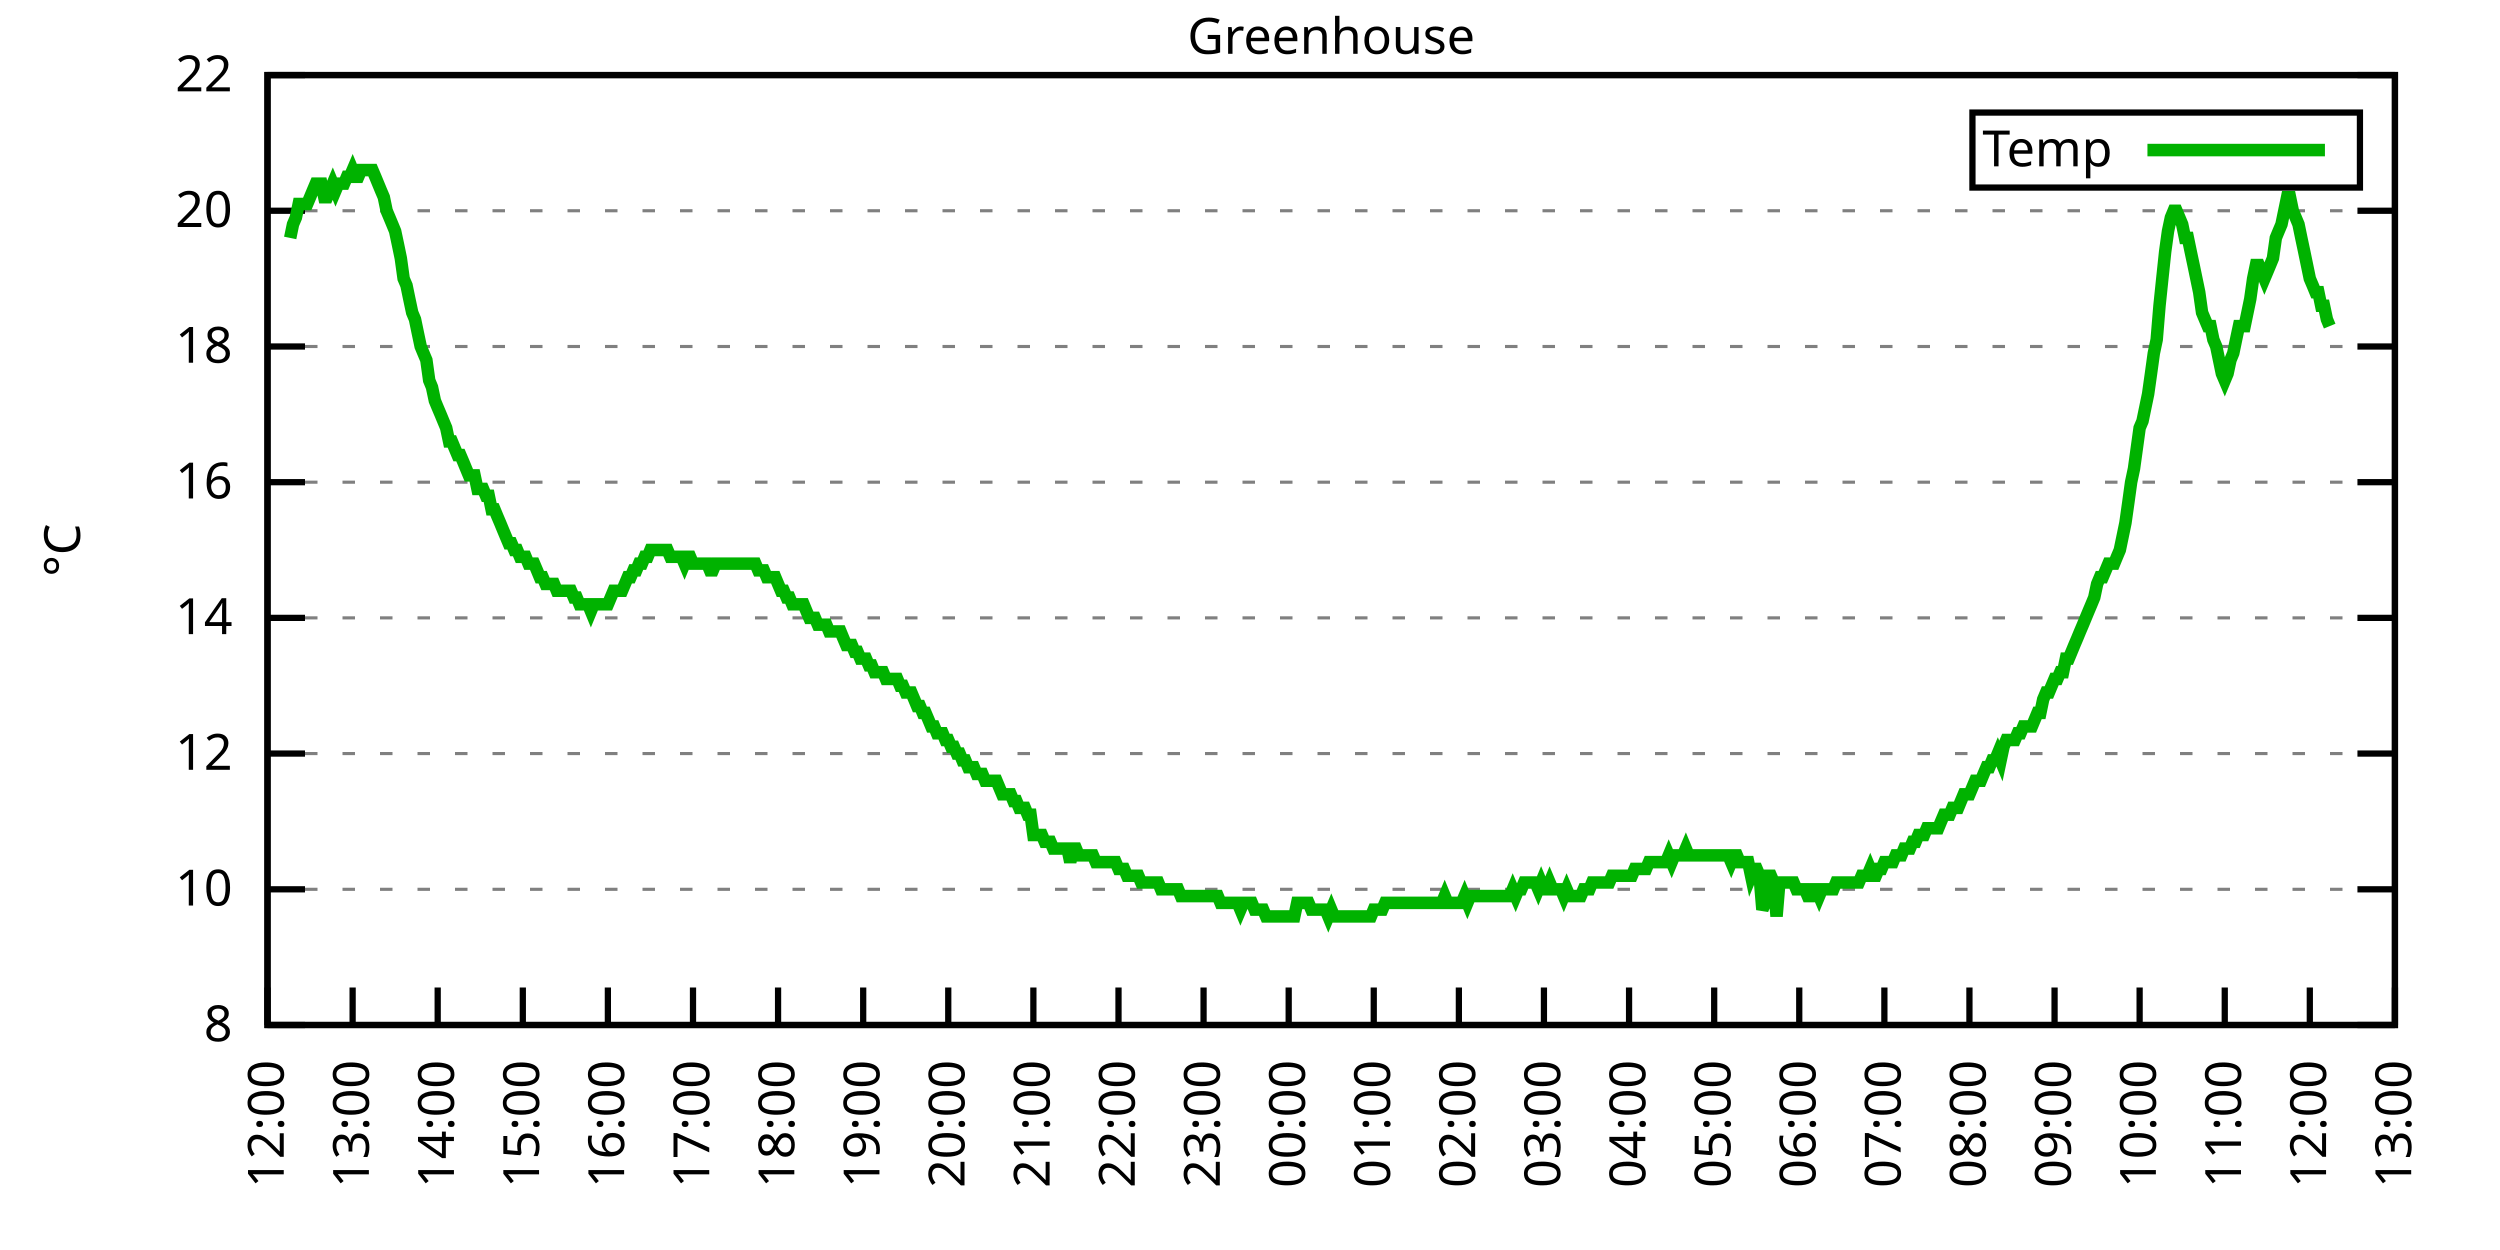
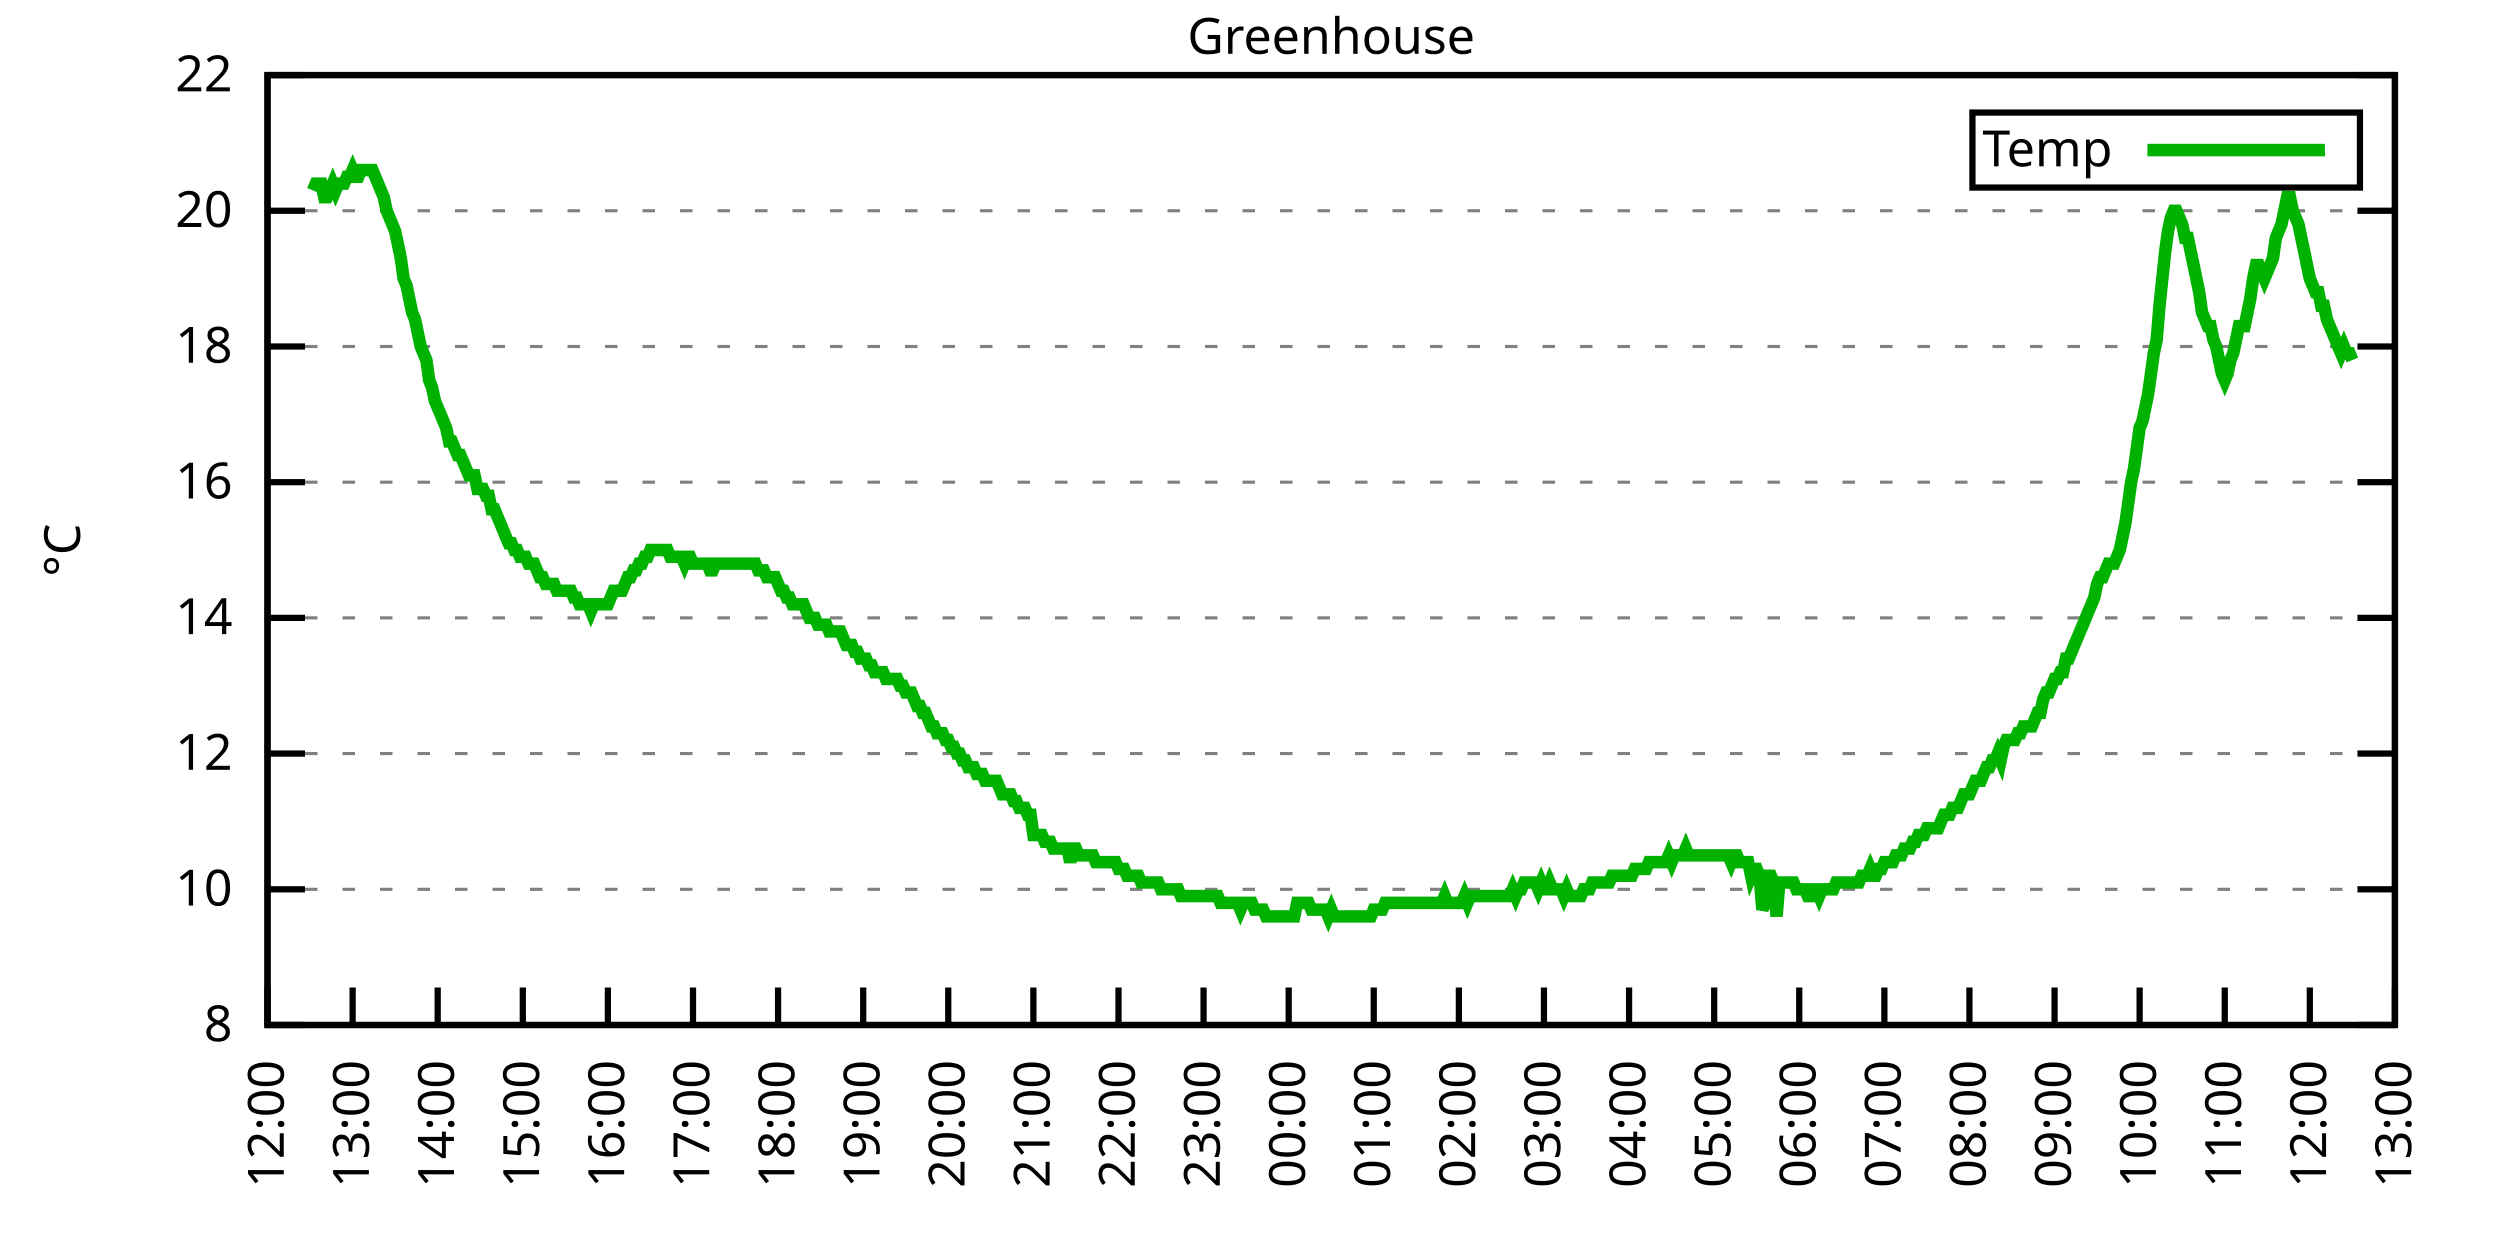
<svg xmlns="http://www.w3.org/2000/svg" xmlns:xlink="http://www.w3.org/1999/xlink" width="400" height="200" viewBox="0 0 400 200">
  <g id="gnuplot_canvas">
    <rect x="0" y="0" width="400" height="200" fill="none" />
    <defs>
      <circle id="gpDot" r="0.5" stroke-width="0.5" stroke="currentColor" />
      <path id="gpPt0" stroke-width="0.333" stroke="currentColor" d="M-1,0 h2 M0,-1 v2" />
      <path id="gpPt1" stroke-width="0.333" stroke="currentColor" d="M-1,-1 L1,1 M1,-1 L-1,1" />
      <path id="gpPt2" stroke-width="0.333" stroke="currentColor" d="M-1,0 L1,0 M0,-1 L0,1 M-1,-1 L1,1 M-1,1 L1,-1" />
      <rect id="gpPt3" stroke-width="0.333" stroke="currentColor" x="-1" y="-1" width="2" height="2" />
      <rect id="gpPt4" stroke-width="0.333" stroke="currentColor" fill="currentColor" x="-1" y="-1" width="2" height="2" />
      <circle id="gpPt5" stroke-width="0.333" stroke="currentColor" cx="0" cy="0" r="1" />
      <use xlink:href="#gpPt5" id="gpPt6" fill="currentColor" stroke="none" />
      <path id="gpPt7" stroke-width="0.333" stroke="currentColor" d="M0,-1.33 L-1.33,0.67 L1.33,0.67 z" />
      <use xlink:href="#gpPt7" id="gpPt8" fill="currentColor" stroke="none" />
      <use xlink:href="#gpPt7" id="gpPt9" stroke="currentColor" transform="rotate(180)" />
      <use xlink:href="#gpPt9" id="gpPt10" fill="currentColor" stroke="none" />
      <use xlink:href="#gpPt3" id="gpPt11" stroke="currentColor" transform="rotate(45)" />
      <use xlink:href="#gpPt11" id="gpPt12" fill="currentColor" stroke="none" />
      <path id="gpPt13" stroke-width="0.333" stroke="currentColor" d="M0,1.330 L1.265,0.411 L0.782,-1.067 L-0.782,-1.076 L-1.265,0.411 z" />
      <use xlink:href="#gpPt13" id="gpPt14" fill="currentColor" stroke="none" />
      <filter id="textbox" filterUnits="objectBoundingBox" x="0" y="0" height="1" width="1">
        <feFlood flood-color="white" flood-opacity="1" result="bgnd" />
        <feComposite in="SourceGraphic" in2="bgnd" operator="atop" />
      </filter>
      <filter id="greybox" filterUnits="objectBoundingBox" x="0" y="0" height="1" width="1">
        <feFlood flood-color="lightgrey" flood-opacity="1" result="grey" />
        <feComposite in="SourceGraphic" in2="grey" operator="atop" />
      </filter>
    </defs>
    <g fill="none" color="white" stroke="currentColor" stroke-width="1.00" stroke-linecap="butt" stroke-linejoin="miter">
</g>
    <g fill="none" color="black" stroke="currentColor" stroke-width="1.00" stroke-linecap="butt" stroke-linejoin="miter">
      <g stroke="none" shape-rendering="crispEdges">
        <polygon fill="rgb(255, 255, 255)" points="42.80,164.00 383.18,164.00 383.18,12.02 42.80,12.02 " />
      </g>
    </g>
    <g fill="none" color="black" stroke="currentColor" stroke-width="1.00" stroke-linecap="butt" stroke-linejoin="miter">
</g>
    <g fill="none" color="black" stroke="black" stroke-width="0.50" stroke-linecap="butt" stroke-linejoin="miter">
</g>
    <g fill="none" color="gray" stroke="currentColor" stroke-width="0.50" stroke-linecap="butt" stroke-linejoin="miter">
      <path stroke="gray" stroke-dasharray="2,4" class="gridline" d="M42.80,164.00 L383.19,164.00  " />
    </g>
    <g fill="none" color="gray" stroke="gray" stroke-width="1.00" stroke-linecap="butt" stroke-linejoin="miter">
</g>
    <g fill="none" color="black" stroke="currentColor" stroke-width="1.00" stroke-linecap="butt" stroke-linejoin="miter">
      <path stroke="black" d="M42.80,164.00 L48.80,164.00 M383.19,164.00 L377.19,164.00  " />
      <g transform="translate(37.20,166.60)" stroke="none" fill="black" font-family="Sans" font-size="8.00" text-anchor="end">
        <text>
          <tspan font-family="Sans"> 8</tspan>
        </text>
      </g>
    </g>
    <g fill="none" color="black" stroke="currentColor" stroke-width="1.00" stroke-linecap="butt" stroke-linejoin="miter">
</g>
    <g fill="none" color="black" stroke="black" stroke-width="0.50" stroke-linecap="butt" stroke-linejoin="miter">
</g>
    <g fill="none" color="gray" stroke="currentColor" stroke-width="0.50" stroke-linecap="butt" stroke-linejoin="miter">
      <path stroke="gray" stroke-dasharray="2,4" class="gridline" d="M42.80,142.29 L383.19,142.29  " />
    </g>
    <g fill="none" color="gray" stroke="gray" stroke-width="1.00" stroke-linecap="butt" stroke-linejoin="miter">
</g>
    <g fill="none" color="black" stroke="currentColor" stroke-width="1.00" stroke-linecap="butt" stroke-linejoin="miter">
      <path stroke="black" d="M42.80,142.29 L48.80,142.29 M383.19,142.29 L377.19,142.29  " />
      <g transform="translate(37.20,144.89)" stroke="none" fill="black" font-family="Sans" font-size="8.00" text-anchor="end">
        <text>
          <tspan font-family="Sans"> 10</tspan>
        </text>
      </g>
    </g>
    <g fill="none" color="black" stroke="currentColor" stroke-width="1.00" stroke-linecap="butt" stroke-linejoin="miter">
</g>
    <g fill="none" color="black" stroke="black" stroke-width="0.50" stroke-linecap="butt" stroke-linejoin="miter">
</g>
    <g fill="none" color="gray" stroke="currentColor" stroke-width="0.50" stroke-linecap="butt" stroke-linejoin="miter">
      <path stroke="gray" stroke-dasharray="2,4" class="gridline" d="M42.80,120.57 L383.19,120.57  " />
    </g>
    <g fill="none" color="gray" stroke="gray" stroke-width="1.00" stroke-linecap="butt" stroke-linejoin="miter">
</g>
    <g fill="none" color="black" stroke="currentColor" stroke-width="1.00" stroke-linecap="butt" stroke-linejoin="miter">
      <path stroke="black" d="M42.80,120.57 L48.80,120.57 M383.19,120.57 L377.19,120.57  " />
      <g transform="translate(37.20,123.17)" stroke="none" fill="black" font-family="Sans" font-size="8.00" text-anchor="end">
        <text>
          <tspan font-family="Sans"> 12</tspan>
        </text>
      </g>
    </g>
    <g fill="none" color="black" stroke="currentColor" stroke-width="1.00" stroke-linecap="butt" stroke-linejoin="miter">
</g>
    <g fill="none" color="black" stroke="black" stroke-width="0.50" stroke-linecap="butt" stroke-linejoin="miter">
</g>
    <g fill="none" color="gray" stroke="currentColor" stroke-width="0.50" stroke-linecap="butt" stroke-linejoin="miter">
      <path stroke="gray" stroke-dasharray="2,4" class="gridline" d="M42.80,98.86 L383.19,98.86  " />
    </g>
    <g fill="none" color="gray" stroke="gray" stroke-width="1.00" stroke-linecap="butt" stroke-linejoin="miter">
</g>
    <g fill="none" color="black" stroke="currentColor" stroke-width="1.00" stroke-linecap="butt" stroke-linejoin="miter">
      <path stroke="black" d="M42.80,98.86 L48.80,98.86 M383.19,98.86 L377.19,98.86  " />
      <g transform="translate(37.20,101.46)" stroke="none" fill="black" font-family="Sans" font-size="8.00" text-anchor="end">
        <text>
          <tspan font-family="Sans"> 14</tspan>
        </text>
      </g>
    </g>
    <g fill="none" color="black" stroke="currentColor" stroke-width="1.00" stroke-linecap="butt" stroke-linejoin="miter">
</g>
    <g fill="none" color="black" stroke="black" stroke-width="0.50" stroke-linecap="butt" stroke-linejoin="miter">
</g>
    <g fill="none" color="gray" stroke="currentColor" stroke-width="0.50" stroke-linecap="butt" stroke-linejoin="miter">
      <path stroke="gray" stroke-dasharray="2,4" class="gridline" d="M42.80,77.15 L383.19,77.15  " />
    </g>
    <g fill="none" color="gray" stroke="gray" stroke-width="1.00" stroke-linecap="butt" stroke-linejoin="miter">
</g>
    <g fill="none" color="black" stroke="currentColor" stroke-width="1.00" stroke-linecap="butt" stroke-linejoin="miter">
      <path stroke="black" d="M42.80,77.15 L48.80,77.15 M383.19,77.15 L377.19,77.15  " />
      <g transform="translate(37.20,79.75)" stroke="none" fill="black" font-family="Sans" font-size="8.00" text-anchor="end">
        <text>
          <tspan font-family="Sans"> 16</tspan>
        </text>
      </g>
    </g>
    <g fill="none" color="black" stroke="currentColor" stroke-width="1.00" stroke-linecap="butt" stroke-linejoin="miter">
</g>
    <g fill="none" color="black" stroke="black" stroke-width="0.50" stroke-linecap="butt" stroke-linejoin="miter">
</g>
    <g fill="none" color="gray" stroke="currentColor" stroke-width="0.50" stroke-linecap="butt" stroke-linejoin="miter">
      <path stroke="gray" stroke-dasharray="2,4" class="gridline" d="M42.80,55.44 L383.19,55.44  " />
    </g>
    <g fill="none" color="gray" stroke="gray" stroke-width="1.00" stroke-linecap="butt" stroke-linejoin="miter">
</g>
    <g fill="none" color="black" stroke="currentColor" stroke-width="1.00" stroke-linecap="butt" stroke-linejoin="miter">
      <path stroke="black" d="M42.80,55.44 L48.80,55.44 M383.19,55.44 L377.19,55.44  " />
      <g transform="translate(37.20,58.04)" stroke="none" fill="black" font-family="Sans" font-size="8.00" text-anchor="end">
        <text>
          <tspan font-family="Sans"> 18</tspan>
        </text>
      </g>
    </g>
    <g fill="none" color="black" stroke="currentColor" stroke-width="1.00" stroke-linecap="butt" stroke-linejoin="miter">
</g>
    <g fill="none" color="black" stroke="black" stroke-width="0.50" stroke-linecap="butt" stroke-linejoin="miter">
</g>
    <g fill="none" color="gray" stroke="currentColor" stroke-width="0.50" stroke-linecap="butt" stroke-linejoin="miter">
      <path stroke="gray" stroke-dasharray="2,4" class="gridline" d="M42.80,33.72 L383.19,33.72  " />
    </g>
    <g fill="none" color="gray" stroke="gray" stroke-width="1.00" stroke-linecap="butt" stroke-linejoin="miter">
</g>
    <g fill="none" color="black" stroke="currentColor" stroke-width="1.00" stroke-linecap="butt" stroke-linejoin="miter">
      <path stroke="black" d="M42.80,33.72 L48.80,33.72 M383.19,33.72 L377.19,33.72  " />
      <g transform="translate(37.20,36.32)" stroke="none" fill="black" font-family="Sans" font-size="8.00" text-anchor="end">
        <text>
          <tspan font-family="Sans"> 20</tspan>
        </text>
      </g>
    </g>
    <g fill="none" color="black" stroke="currentColor" stroke-width="1.00" stroke-linecap="butt" stroke-linejoin="miter">
</g>
    <g fill="none" color="black" stroke="black" stroke-width="0.50" stroke-linecap="butt" stroke-linejoin="miter">
</g>
    <g fill="none" color="gray" stroke="currentColor" stroke-width="0.50" stroke-linecap="butt" stroke-linejoin="miter">
      <path stroke="gray" stroke-dasharray="2,4" class="gridline" d="M42.80,12.01 L383.19,12.01  " />
    </g>
    <g fill="none" color="gray" stroke="gray" stroke-width="1.00" stroke-linecap="butt" stroke-linejoin="miter">
</g>
    <g fill="none" color="black" stroke="currentColor" stroke-width="1.00" stroke-linecap="butt" stroke-linejoin="miter">
      <path stroke="black" d="M42.80,12.01 L48.80,12.01 M383.19,12.01 L377.19,12.01  " />
      <g transform="translate(37.20,14.61)" stroke="none" fill="black" font-family="Sans" font-size="8.00" text-anchor="end">
        <text>
          <tspan font-family="Sans"> 22</tspan>
        </text>
      </g>
    </g>
    <g fill="none" color="black" stroke="currentColor" stroke-width="1.00" stroke-linecap="butt" stroke-linejoin="miter">
      <path stroke="black" d="M42.80,164.00 L42.80,158.00  " />
      <g transform="translate(45.40,169.60) rotate(270.00)" stroke="none" fill="black" font-family="Sans" font-size="8.00" text-anchor="end">
        <text>
          <tspan font-family="Sans">12:00</tspan>
        </text>
      </g>
    </g>
    <g fill="none" color="black" stroke="currentColor" stroke-width="1.00" stroke-linecap="butt" stroke-linejoin="miter">
      <path stroke="black" d="M56.42,164.00 L56.42,158.00  " />
      <g transform="translate(59.02,169.60) rotate(270.00)" stroke="none" fill="black" font-family="Sans" font-size="8.00" text-anchor="end">
        <text>
          <tspan font-family="Sans">13:00</tspan>
        </text>
      </g>
    </g>
    <g fill="none" color="black" stroke="currentColor" stroke-width="1.00" stroke-linecap="butt" stroke-linejoin="miter">
      <path stroke="black" d="M70.03,164.00 L70.03,158.00  " />
      <g transform="translate(72.63,169.60) rotate(270.00)" stroke="none" fill="black" font-family="Sans" font-size="8.00" text-anchor="end">
        <text>
          <tspan font-family="Sans">14:00</tspan>
        </text>
      </g>
    </g>
    <g fill="none" color="black" stroke="currentColor" stroke-width="1.00" stroke-linecap="butt" stroke-linejoin="miter">
      <path stroke="black" d="M83.65,164.00 L83.65,158.00  " />
      <g transform="translate(86.25,169.60) rotate(270.00)" stroke="none" fill="black" font-family="Sans" font-size="8.00" text-anchor="end">
        <text>
          <tspan font-family="Sans">15:00</tspan>
        </text>
      </g>
    </g>
    <g fill="none" color="black" stroke="currentColor" stroke-width="1.00" stroke-linecap="butt" stroke-linejoin="miter">
      <path stroke="black" d="M97.26,164.00 L97.26,158.00  " />
      <g transform="translate(99.86,169.60) rotate(270.00)" stroke="none" fill="black" font-family="Sans" font-size="8.00" text-anchor="end">
        <text>
          <tspan font-family="Sans">16:00</tspan>
        </text>
      </g>
    </g>
    <g fill="none" color="black" stroke="currentColor" stroke-width="1.00" stroke-linecap="butt" stroke-linejoin="miter">
      <path stroke="black" d="M110.88,164.00 L110.88,158.00  " />
      <g transform="translate(113.48,169.60) rotate(270.00)" stroke="none" fill="black" font-family="Sans" font-size="8.00" text-anchor="end">
        <text>
          <tspan font-family="Sans">17:00</tspan>
        </text>
      </g>
    </g>
    <g fill="none" color="black" stroke="currentColor" stroke-width="1.00" stroke-linecap="butt" stroke-linejoin="miter">
      <path stroke="black" d="M124.49,164.00 L124.49,158.00  " />
      <g transform="translate(127.09,169.60) rotate(270.00)" stroke="none" fill="black" font-family="Sans" font-size="8.00" text-anchor="end">
        <text>
          <tspan font-family="Sans">18:00</tspan>
        </text>
      </g>
    </g>
    <g fill="none" color="black" stroke="currentColor" stroke-width="1.00" stroke-linecap="butt" stroke-linejoin="miter">
      <path stroke="black" d="M138.11,164.00 L138.11,158.00  " />
      <g transform="translate(140.71,169.60) rotate(270.00)" stroke="none" fill="black" font-family="Sans" font-size="8.00" text-anchor="end">
        <text>
          <tspan font-family="Sans">19:00</tspan>
        </text>
      </g>
    </g>
    <g fill="none" color="black" stroke="currentColor" stroke-width="1.00" stroke-linecap="butt" stroke-linejoin="miter">
      <path stroke="black" d="M151.72,164.00 L151.72,158.00  " />
      <g transform="translate(154.32,169.60) rotate(270.00)" stroke="none" fill="black" font-family="Sans" font-size="8.00" text-anchor="end">
        <text>
          <tspan font-family="Sans">20:00</tspan>
        </text>
      </g>
    </g>
    <g fill="none" color="black" stroke="currentColor" stroke-width="1.00" stroke-linecap="butt" stroke-linejoin="miter">
      <path stroke="black" d="M165.34,164.00 L165.34,158.00  " />
      <g transform="translate(167.94,169.60) rotate(270.00)" stroke="none" fill="black" font-family="Sans" font-size="8.00" text-anchor="end">
        <text>
          <tspan font-family="Sans">21:00</tspan>
        </text>
      </g>
    </g>
    <g fill="none" color="black" stroke="currentColor" stroke-width="1.00" stroke-linecap="butt" stroke-linejoin="miter">
      <path stroke="black" d="M178.96,164.00 L178.96,158.00  " />
      <g transform="translate(181.56,169.60) rotate(270.00)" stroke="none" fill="black" font-family="Sans" font-size="8.00" text-anchor="end">
        <text>
          <tspan font-family="Sans">22:00</tspan>
        </text>
      </g>
    </g>
    <g fill="none" color="black" stroke="currentColor" stroke-width="1.00" stroke-linecap="butt" stroke-linejoin="miter">
      <path stroke="black" d="M192.57,164.00 L192.57,158.00  " />
      <g transform="translate(195.17,169.60) rotate(270.00)" stroke="none" fill="black" font-family="Sans" font-size="8.00" text-anchor="end">
        <text>
          <tspan font-family="Sans">23:00</tspan>
        </text>
      </g>
    </g>
    <g fill="none" color="black" stroke="currentColor" stroke-width="1.00" stroke-linecap="butt" stroke-linejoin="miter">
      <path stroke="black" d="M206.19,164.00 L206.19,158.00  " />
      <g transform="translate(208.79,169.60) rotate(270.00)" stroke="none" fill="black" font-family="Sans" font-size="8.00" text-anchor="end">
        <text>
          <tspan font-family="Sans">00:00</tspan>
        </text>
      </g>
    </g>
    <g fill="none" color="black" stroke="currentColor" stroke-width="1.00" stroke-linecap="butt" stroke-linejoin="miter">
      <path stroke="black" d="M219.80,164.00 L219.80,158.00  " />
      <g transform="translate(222.40,169.60) rotate(270.00)" stroke="none" fill="black" font-family="Sans" font-size="8.00" text-anchor="end">
        <text>
          <tspan font-family="Sans">01:00</tspan>
        </text>
      </g>
    </g>
    <g fill="none" color="black" stroke="currentColor" stroke-width="1.00" stroke-linecap="butt" stroke-linejoin="miter">
      <path stroke="black" d="M233.42,164.00 L233.42,158.00  " />
      <g transform="translate(236.02,169.60) rotate(270.00)" stroke="none" fill="black" font-family="Sans" font-size="8.00" text-anchor="end">
        <text>
          <tspan font-family="Sans">02:00</tspan>
        </text>
      </g>
    </g>
    <g fill="none" color="black" stroke="currentColor" stroke-width="1.00" stroke-linecap="butt" stroke-linejoin="miter">
      <path stroke="black" d="M247.03,164.00 L247.03,158.00  " />
      <g transform="translate(249.63,169.60) rotate(270.00)" stroke="none" fill="black" font-family="Sans" font-size="8.00" text-anchor="end">
        <text>
          <tspan font-family="Sans">03:00</tspan>
        </text>
      </g>
    </g>
    <g fill="none" color="black" stroke="currentColor" stroke-width="1.00" stroke-linecap="butt" stroke-linejoin="miter">
      <path stroke="black" d="M260.65,164.00 L260.65,158.00  " />
      <g transform="translate(263.25,169.60) rotate(270.00)" stroke="none" fill="black" font-family="Sans" font-size="8.00" text-anchor="end">
        <text>
          <tspan font-family="Sans">04:00</tspan>
        </text>
      </g>
    </g>
    <g fill="none" color="black" stroke="currentColor" stroke-width="1.00" stroke-linecap="butt" stroke-linejoin="miter">
      <path stroke="black" d="M274.27,164.00 L274.27,158.00  " />
      <g transform="translate(276.87,169.60) rotate(270.00)" stroke="none" fill="black" font-family="Sans" font-size="8.00" text-anchor="end">
        <text>
          <tspan font-family="Sans">05:00</tspan>
        </text>
      </g>
    </g>
    <g fill="none" color="black" stroke="currentColor" stroke-width="1.00" stroke-linecap="butt" stroke-linejoin="miter">
      <path stroke="black" d="M287.88,164.00 L287.88,158.00  " />
      <g transform="translate(290.48,169.60) rotate(270.00)" stroke="none" fill="black" font-family="Sans" font-size="8.00" text-anchor="end">
        <text>
          <tspan font-family="Sans">06:00</tspan>
        </text>
      </g>
    </g>
    <g fill="none" color="black" stroke="currentColor" stroke-width="1.00" stroke-linecap="butt" stroke-linejoin="miter">
      <path stroke="black" d="M301.50,164.00 L301.50,158.00  " />
      <g transform="translate(304.10,169.60) rotate(270.00)" stroke="none" fill="black" font-family="Sans" font-size="8.00" text-anchor="end">
        <text>
          <tspan font-family="Sans">07:00</tspan>
        </text>
      </g>
    </g>
    <g fill="none" color="black" stroke="currentColor" stroke-width="1.00" stroke-linecap="butt" stroke-linejoin="miter">
      <path stroke="black" d="M315.11,164.00 L315.11,158.00  " />
      <g transform="translate(317.71,169.60) rotate(270.00)" stroke="none" fill="black" font-family="Sans" font-size="8.00" text-anchor="end">
        <text>
          <tspan font-family="Sans">08:00</tspan>
        </text>
      </g>
    </g>
    <g fill="none" color="black" stroke="currentColor" stroke-width="1.00" stroke-linecap="butt" stroke-linejoin="miter">
      <path stroke="black" d="M328.73,164.00 L328.73,158.00  " />
      <g transform="translate(331.33,169.60) rotate(270.00)" stroke="none" fill="black" font-family="Sans" font-size="8.00" text-anchor="end">
        <text>
          <tspan font-family="Sans">09:00</tspan>
        </text>
      </g>
    </g>
    <g fill="none" color="black" stroke="currentColor" stroke-width="1.00" stroke-linecap="butt" stroke-linejoin="miter">
      <path stroke="black" d="M342.34,164.00 L342.34,158.00  " />
      <g transform="translate(344.94,169.60) rotate(270.00)" stroke="none" fill="black" font-family="Sans" font-size="8.00" text-anchor="end">
        <text>
          <tspan font-family="Sans">10:00</tspan>
        </text>
      </g>
    </g>
    <g fill="none" color="black" stroke="currentColor" stroke-width="1.00" stroke-linecap="butt" stroke-linejoin="miter">
      <path stroke="black" d="M355.96,164.00 L355.96,158.00  " />
      <g transform="translate(358.56,169.60) rotate(270.00)" stroke="none" fill="black" font-family="Sans" font-size="8.00" text-anchor="end">
        <text>
          <tspan font-family="Sans">11:00</tspan>
        </text>
      </g>
    </g>
    <g fill="none" color="black" stroke="currentColor" stroke-width="1.00" stroke-linecap="butt" stroke-linejoin="miter">
      <path stroke="black" d="M369.57,164.00 L369.57,158.00  " />
      <g transform="translate(372.17,169.60) rotate(270.00)" stroke="none" fill="black" font-family="Sans" font-size="8.00" text-anchor="end">
        <text>
          <tspan font-family="Sans">12:00</tspan>
        </text>
      </g>
    </g>
    <g fill="none" color="black" stroke="currentColor" stroke-width="1.00" stroke-linecap="butt" stroke-linejoin="miter">
      <path stroke="black" d="M383.19,164.00 L383.19,158.00  " />
      <g transform="translate(385.79,169.60) rotate(270.00)" stroke="none" fill="black" font-family="Sans" font-size="8.00" text-anchor="end">
        <text>
          <tspan font-family="Sans">13:00</tspan>
        </text>
      </g>
    </g>
    <g fill="none" color="black" stroke="currentColor" stroke-width="1.00" stroke-linecap="butt" stroke-linejoin="miter">
</g>
    <g fill="none" color="black" stroke="currentColor" stroke-width="1.00" stroke-linecap="butt" stroke-linejoin="miter">
      <path stroke="black" d="M42.80,12.01 L42.80,164.00 L383.19,164.00 L383.19,12.01 L42.80,12.01 Z  " />
    </g>
    <g fill="none" color="black" stroke="currentColor" stroke-width="1.00" stroke-linecap="butt" stroke-linejoin="miter">
</g>
    <g fill="none" color="black" stroke="currentColor" stroke-width="1.00" stroke-linecap="butt" stroke-linejoin="miter">
      <path stroke="black" d="M315.59,30.01 L315.59,18.01 L377.59,18.01 L377.59,30.01 L315.59,30.01 Z  " />
    </g>
    <g id="Greenhouse_plot_1">
      <g fill="none" color="white" stroke="black" stroke-width="2.00" stroke-linecap="butt" stroke-linejoin="miter">
</g>
      <g fill="none" color="black" stroke="currentColor" stroke-width="2.00" stroke-linecap="butt" stroke-linejoin="miter">
        <g transform="translate(337.99,26.61)" stroke="none" fill="black" font-family="Sans" font-size="8.00" text-anchor="end">
          <text>
            <tspan font-family="Sans">Temp</tspan>
          </text>
        </g>
      </g>
      <g fill="none" color="black" stroke="currentColor" stroke-width="2.00" stroke-linecap="butt" stroke-linejoin="miter">
-         <path stroke="rgb(  0, 178,   0)" d="M343.59,24.01 L371.99,24.01 M46.43,38.07 L46.88,35.89 L47.34,34.81 L47.79,32.64 L48.25,32.64 L48.70,32.64   L49.15,32.64 L49.61,31.55 L50.06,30.47 L50.52,29.38 L50.97,29.38 L51.42,29.38 L51.88,31.55 L52.33,31.55   L52.78,30.47 L53.24,29.38 L53.69,30.47 L54.15,29.38 L54.60,29.38 L55.05,29.38 L55.51,28.29 L55.96,28.29   L56.42,27.21 L56.87,28.29 L57.32,28.29 L57.78,27.21 L58.23,27.21 L58.68,27.21 L59.14,27.21 L59.59,27.21   L60.05,28.29 L60.50,29.38 L60.95,30.47 L61.41,31.55 L61.86,33.72 L62.32,34.81 L62.77,35.89 L63.22,36.98   L63.68,39.15 L64.13,41.32 L64.58,44.58 L65.04,45.66 L65.49,47.84 L65.95,50.01 L66.40,51.09 L66.85,53.26   L67.31,55.44 L67.76,56.52 L68.22,57.61 L68.67,60.86 L69.12,61.95 L69.58,64.12 L70.03,65.21 L70.49,66.29   L70.94,67.38 L71.39,68.46 L71.85,70.63 L72.30,70.63 L72.75,71.72 L73.21,72.81 L73.66,72.81 L74.12,73.89   L74.57,74.98 L75.02,76.06 L75.48,76.06 L75.93,76.06 L76.39,78.23 L76.84,78.23 L77.29,78.23 L77.75,79.32   L78.20,79.32 L78.65,81.49 L79.11,81.49 L79.56,82.58 L80.02,83.66 L80.47,84.75 L80.92,85.83 L81.38,86.92   L81.83,86.92 L82.29,88.00 L82.74,88.00 L83.19,89.09 L83.65,89.09 L84.10,89.09 L84.55,90.18 L85.01,90.18   L85.46,90.18 L85.92,91.26 L86.37,92.35 L86.82,92.35 L87.28,93.43 L87.73,93.43 L88.19,93.43 L88.64,93.43   L89.09,94.52 L89.55,94.52 L90.00,94.52 L90.45,94.52 L90.91,94.52 L91.36,94.52 L91.82,95.60 L92.27,95.60   L92.72,96.69 L93.18,96.69 L93.63,96.69 L94.09,96.69 L94.54,97.78 L94.99,96.69 L95.45,96.69 L95.90,96.69   L96.35,96.69 L96.81,96.69 L97.26,96.69 L97.72,95.60 L98.17,94.52 L98.62,94.52 L99.08,94.52 L99.53,94.52   L99.99,93.43 L100.44,92.35 L100.89,92.35 L101.35,91.26 L101.80,91.26 L102.25,90.18 L102.71,90.18 L103.16,89.09   L103.62,89.09 L104.07,88.00 L104.52,88.00 L104.98,88.00 L105.43,88.00 L105.89,88.00 L106.34,88.00 L106.79,88.00   L107.25,89.09 L107.70,89.09 L108.15,89.09 L108.61,89.09 L109.06,89.09 L109.52,90.18 L109.97,89.09 L110.42,89.09   L110.88,90.18 L111.33,90.18 L111.79,90.18 L112.24,90.18 L112.69,90.18 L113.15,90.18 L113.60,91.26 L114.05,91.26   L114.51,90.18 L114.96,90.18 L115.42,90.18 L115.87,90.18 L116.32,90.18 L116.78,90.18 L117.23,90.18 L117.69,90.18   L118.14,90.18 L118.59,90.18 L119.05,90.18 L119.50,90.18 L119.96,90.18 L120.41,90.18 L120.86,90.18 L121.32,91.26   L121.77,91.26 L122.22,91.26 L122.68,92.35 L123.13,92.35 L123.59,92.35 L124.04,92.35 L124.49,93.43 L124.95,94.52   L125.40,94.52 L125.86,95.60 L126.31,95.60 L126.76,96.69 L127.22,96.69 L127.67,96.69 L128.12,96.69 L128.58,96.69   L129.03,97.78 L129.49,98.86 L129.94,98.86 L130.39,98.86 L130.85,99.95 L131.30,99.95 L131.76,99.95 L132.21,99.95   L132.66,101.03 L133.12,101.03 L133.57,101.03 L134.02,101.03 L134.48,101.03 L134.93,102.12 L135.39,103.20 L135.84,103.20   L136.29,103.20 L136.75,104.29 L137.20,104.29 L137.66,105.38 L138.11,105.38 L138.56,105.38 L139.02,106.46 L139.47,106.46   L139.92,107.55 L140.38,107.55 L140.83,107.55 L141.29,107.55 L141.74,108.63 L142.19,108.63 L142.65,108.63 L143.10,108.63   L143.56,108.63 L144.01,109.72 L144.46,109.72 L144.92,110.80 L145.37,110.80 L145.82,110.80 L146.28,111.89 L146.73,112.97   L147.19,112.97 L147.64,114.06 L148.09,114.06 L148.55,115.15 L149.00,116.23 L149.46,116.23 L149.91,117.32 L150.36,117.32   L150.82,117.32 L151.27,118.40 L151.72,118.40 L152.18,119.49 L152.63,119.49 L153.09,120.57 L153.54,120.57 L153.99,121.66   L154.45,121.66 L154.90,122.75 L155.36,122.75 L155.81,122.75 L156.26,123.83 L156.72,123.83 L157.17,123.83 L157.62,124.92   L158.08,124.92 L158.53,124.92 L158.99,124.92 L159.44,124.92 L159.89,126.00 L160.35,127.09 L160.80,127.09 L161.26,127.09   L161.71,127.09 L162.16,128.17 L162.62,128.17 L163.07,129.26 L163.52,129.26 L163.98,129.26 L164.43,130.35 L164.89,130.35   L165.34,133.60 L165.79,133.60 L166.25,133.60 L166.70,133.60 L167.16,134.69 L167.61,134.69 L168.06,134.69 L168.52,135.77   L168.97,135.77 L169.43,135.77 L169.88,135.77 L170.33,135.77 L170.79,135.77 L171.24,137.94 L171.69,135.77 L172.15,135.77   L172.60,136.86 L173.06,136.86 L173.51,136.86 L173.96,136.86 L174.42,136.86 L174.87,136.86 L175.33,137.94 L175.78,137.94   L176.23,137.94 L176.69,137.94 L177.14,137.94 L177.59,137.94 L178.05,137.94 L178.50,137.94 L178.96,139.03 L179.41,139.03   L179.86,139.03 L180.32,140.12 L180.77,140.12 L181.23,140.12 L181.68,140.12 L182.13,140.12 L182.59,141.20 L183.04,141.20   L183.49,141.20 L183.95,141.20 L184.40,141.20 L184.86,141.20 L185.31,141.20 L185.76,142.29 L186.22,142.29 L186.67,142.29   L187.13,142.29 L187.58,142.29 L188.03,142.29 L188.49,142.29 L188.94,143.37 L189.39,143.37 L189.85,143.37 L190.30,143.37   L190.76,143.37 L191.21,143.37 L191.66,143.37 L192.12,143.37 L192.57,143.37 L193.03,143.37 L193.48,143.37 L193.93,143.37   L194.39,143.37 L194.84,143.37 L195.29,144.46 L195.75,144.46 L196.20,144.46 L196.66,144.46 L197.11,144.46 L197.56,144.46   L198.02,144.46 L198.47,145.54 L198.93,144.46 L199.38,144.46 L199.83,144.46 L200.29,144.46 L200.74,145.54 L201.19,145.54   L201.65,145.54 L202.10,145.54 L202.56,146.63 L203.01,146.63 L203.46,146.63 L203.92,146.63 L204.37,146.63 L204.83,146.63   L205.28,146.63 L205.73,146.63 L206.19,146.63 L206.64,146.63 L207.09,146.63 L207.55,144.46 L208.00,144.46 L208.46,144.46   L208.91,144.46 L209.36,144.46 L209.82,145.54 L210.27,145.54 L210.73,145.54 L211.18,145.54 L211.63,145.54 L212.09,145.54   L212.54,146.63 L213.00,145.54 L213.45,146.63 L213.90,146.63 L214.36,146.63 L214.81,146.63 L215.26,146.63 L215.72,146.63   L216.17,146.63 L216.63,146.63 L217.08,146.63 L217.53,146.63 L217.99,146.63 L218.44,146.63 L218.90,146.63 L219.35,146.63   L219.80,145.54 L220.26,145.54 L220.71,145.54 L221.16,145.54 L221.62,144.46 L222.07,144.46 L222.53,144.46 L222.98,144.46   L223.43,144.46 L223.89,144.46 L224.34,144.46 L224.80,144.46 L225.25,144.46 L225.70,144.46 L226.16,144.46 L226.61,144.46   L227.06,144.46 L227.52,144.46 L227.97,144.46 L228.43,144.46 L228.88,144.46 L229.33,144.46 L229.79,144.46 L230.24,144.46   L230.70,144.46 L231.15,143.37 L231.60,144.46 L232.06,144.46 L232.51,144.46 L232.96,144.46 L233.42,144.46 L233.87,144.46   L234.33,143.37 L234.78,144.46 L235.23,143.37 L235.69,143.37 L236.14,143.37 L236.60,143.37 L237.05,143.37 L237.50,143.37   L237.96,143.37 L238.41,143.37 L238.86,143.37 L239.32,143.37 L239.77,143.37 L240.23,143.37 L240.68,143.37 L241.13,143.37   L241.59,143.37 L242.04,142.29 L242.50,143.37 L242.95,142.29 L243.40,142.29 L243.86,141.20 L244.31,141.20 L244.76,141.20   L245.22,141.20 L245.67,141.20 L246.13,142.29 L246.58,141.20 L247.03,142.29 L247.49,142.29 L247.94,141.20 L248.40,142.29   L248.85,142.29 L249.30,142.29 L249.76,142.29 L250.21,143.37 L250.66,142.29 L251.12,143.37 L251.57,143.37 L252.03,143.37   L252.48,143.37 L252.93,143.37 L253.39,142.29 L253.84,142.29 L254.30,142.29 L254.75,141.20 L255.20,141.20 L255.66,141.20   L256.11,141.20 L256.56,141.20 L257.02,141.20 L257.47,141.20 L257.93,140.12 L258.38,140.12 L258.83,140.12 L259.29,140.12   L259.74,140.12 L260.20,140.12 L260.65,140.12 L261.10,140.12 L261.56,139.03 L262.01,139.03 L262.47,139.03 L262.92,139.03   L263.37,139.03 L263.83,137.94 L264.28,137.94 L264.73,137.94 L265.19,137.94 L265.64,137.94 L266.10,137.94 L266.55,137.94   L267.00,136.86 L267.46,137.94 L267.91,136.86 L268.37,136.86 L268.82,136.86 L269.27,136.86 L269.73,135.77 L270.18,136.86   L270.63,136.86 L271.09,136.86 L271.54,136.86 L272.00,136.86 L272.45,136.86 L272.90,136.86 L273.36,136.86 L273.81,136.86   L274.27,136.86 L274.72,136.86 L275.17,136.86 L275.63,136.86 L276.08,136.86 L276.53,136.86 L276.99,137.94 L277.44,136.86   L277.90,136.86 L278.35,137.94 L278.80,137.94 L279.26,137.94 L279.71,137.94 L280.17,140.12 L280.62,139.03 L281.07,139.03   L281.53,140.12 L281.98,145.54 L282.43,144.46 L282.89,140.12 L283.34,140.12 L283.80,141.20 L284.25,146.63 L284.70,141.20   L285.16,141.20 L285.61,141.20 L286.07,141.20 L286.52,141.20 L286.97,141.20 L287.43,142.29 L287.88,142.29 L288.33,142.29   L288.79,142.29 L289.24,143.37 L289.70,143.37 L290.15,142.29 L290.60,142.29 L291.06,143.37 L291.51,142.29 L291.97,142.29   L292.42,142.29 L292.87,142.29 L293.33,142.29 L293.78,141.20 L294.23,141.20 L294.69,141.20 L295.14,141.20 L295.60,141.20   L296.05,141.20 L296.50,141.20 L296.96,141.20 L297.41,141.20 L297.87,140.12 L298.32,140.12 L298.77,140.12 L299.23,139.03   L299.68,140.12 L300.13,140.12 L300.59,139.03 L301.04,139.03 L301.50,137.94 L301.95,137.94 L302.40,137.94 L302.86,137.94   L303.31,136.86 L303.77,136.86 L304.22,136.86 L304.67,135.77 L305.13,135.77 L305.58,135.77 L306.03,134.69 L306.49,134.69   L306.94,133.60 L307.40,133.60 L307.85,133.60 L308.30,132.52 L308.76,132.52 L309.21,132.52 L309.67,132.52 L310.12,132.52   L310.57,131.43 L311.03,130.35 L311.48,130.35 L311.94,130.35 L312.39,129.26 L312.84,129.26 L313.30,129.26 L313.75,128.17   L314.20,127.09 L314.66,127.09 L315.11,127.09 L315.57,126.00 L316.02,124.92 L316.47,124.92 L316.93,124.92 L317.38,123.83   L317.84,122.75 L318.29,122.75 L318.74,121.66 L319.20,121.66 L319.65,120.57 L320.10,121.66 L320.56,119.49 L321.01,118.40   L321.47,118.40 L321.92,118.40 L322.37,118.40 L322.83,117.32 L323.28,117.32 L323.74,116.23 L324.19,116.23 L324.64,116.23   L325.10,116.23 L325.55,115.15 L326.00,114.06 L326.46,114.06 L326.91,111.89 L327.37,110.80 L327.82,110.80 L328.27,109.72   L328.73,108.63 L329.18,108.63 L329.64,107.55 L330.09,107.55 L330.54,105.38 L331.00,105.38 L331.45,104.29 L331.90,103.20   L332.36,102.12 L332.81,101.03 L333.27,99.95 L333.72,98.86 L334.17,97.78 L334.63,96.69 L335.08,95.60 L335.54,93.43   L335.99,92.35 L336.44,92.35 L336.90,91.26 L337.35,90.18 L337.80,90.18 L338.26,90.18 L338.71,89.09 L339.17,88.00   L339.62,85.83 L340.07,83.66 L340.53,80.41 L340.98,77.15 L341.44,74.98 L341.89,71.72 L342.34,68.46 L342.80,67.38   L343.25,65.21 L343.70,63.04 L344.16,59.78 L344.61,56.52 L345.07,54.35 L345.52,48.92 L345.97,44.58 L346.43,40.24   L346.88,36.98 L347.34,34.81 L347.79,33.72 L348.24,33.72 L348.70,34.81 L349.15,35.89 L349.60,38.07 L350.06,38.07   L350.51,40.24 L350.97,42.41 L351.42,44.58 L351.87,46.75 L352.33,50.01 L352.78,51.09 L353.24,52.18 L353.69,52.18   L354.14,54.35 L354.60,55.44 L355.05,57.61 L355.50,59.78 L355.96,60.86 L356.41,59.78 L356.87,57.61 L357.32,56.52   L357.77,54.35 L358.23,52.18 L358.68,52.18 L359.14,52.18 L359.59,50.01 L360.04,47.84 L360.50,44.58 L360.95,42.41   L361.41,42.41 L361.86,43.49 L362.31,44.58 L362.77,43.49 L363.22,42.41 L363.67,41.32 L364.13,38.07 L364.58,36.98   L365.04,35.89 L365.49,33.72 L365.94,31.55 L366.40,31.55 L366.85,33.72 L367.31,34.81 L367.76,35.89 L368.21,38.07   L368.67,40.24 L369.12,42.41 L369.57,44.58 L370.03,45.66 L370.48,46.75 L370.94,46.75 L371.39,48.92 L371.84,48.92   L372.30,51.09 L372.75,52.18  " />
+         <path stroke="rgb(  0, 178,   0)" d="M343.59,24.01 L371.99,24.01 M50.06,30.47 L50.52,29.38 L50.97,29.38 L51.42,29.38 L51.88,31.55 L52.33,31.55   L52.78,30.47 L53.24,29.38 L53.69,30.47 L54.15,29.38 L54.60,29.38 L55.05,29.38 L55.51,28.29 L55.96,28.29   L56.42,27.21 L56.87,28.29 L57.32,28.29 L57.78,27.21 L58.23,27.21 L58.68,27.21 L59.14,27.21 L59.59,27.21   L60.05,28.29 L60.50,29.38 L60.95,30.47 L61.41,31.55 L61.86,33.72 L62.32,34.81 L62.77,35.89 L63.22,36.98   L63.68,39.15 L64.13,41.32 L64.58,44.58 L65.04,45.66 L65.49,47.84 L65.95,50.01 L66.40,51.09 L66.85,53.26   L67.31,55.44 L67.76,56.52 L68.22,57.61 L68.67,60.86 L69.12,61.95 L69.58,64.12 L70.03,65.21 L70.49,66.29   L70.94,67.38 L71.39,68.46 L71.85,70.63 L72.30,70.63 L72.75,71.72 L73.21,72.81 L73.66,72.81 L74.12,73.89   L74.57,74.98 L75.02,76.06 L75.48,76.06 L75.93,76.06 L76.39,78.23 L76.84,78.23 L77.29,78.23 L77.75,79.32   L78.20,79.32 L78.65,81.49 L79.11,81.49 L79.56,82.58 L80.02,83.66 L80.47,84.75 L80.92,85.83 L81.38,86.92   L81.83,86.92 L82.29,88.00 L82.74,88.00 L83.19,89.09 L83.65,89.09 L84.10,89.09 L84.55,90.18 L85.01,90.18   L85.46,90.18 L85.92,91.26 L86.37,92.35 L86.82,92.35 L87.28,93.43 L87.73,93.43 L88.19,93.43 L88.64,93.43   L89.09,94.52 L89.55,94.52 L90.00,94.52 L90.45,94.52 L90.91,94.52 L91.36,94.52 L91.82,95.60 L92.27,95.60   L92.72,96.69 L93.18,96.69 L93.63,96.69 L94.09,96.69 L94.54,97.78 L94.99,96.69 L95.45,96.69 L95.90,96.69   L96.35,96.69 L96.81,96.69 L97.26,96.69 L97.72,95.60 L98.17,94.52 L98.62,94.52 L99.08,94.52 L99.53,94.52   L99.99,93.43 L100.44,92.35 L100.89,92.35 L101.35,91.26 L101.80,91.26 L102.25,90.18 L102.71,90.18 L103.16,89.09   L103.62,89.09 L104.07,88.00 L104.52,88.00 L104.98,88.00 L105.43,88.00 L105.89,88.00 L106.34,88.00 L106.79,88.00   L107.25,89.09 L107.70,89.09 L108.15,89.09 L108.61,89.09 L109.06,89.09 L109.52,90.18 L109.97,89.09 L110.42,89.09   L110.88,90.18 L111.33,90.18 L111.79,90.18 L112.24,90.18 L112.69,90.18 L113.15,90.18 L113.60,91.26 L114.05,91.26   L114.51,90.18 L114.96,90.18 L115.42,90.18 L115.87,90.18 L116.32,90.18 L116.78,90.18 L117.23,90.18 L117.69,90.18   L118.14,90.18 L118.59,90.18 L119.05,90.18 L119.50,90.18 L119.96,90.18 L120.41,90.18 L120.86,90.18 L121.32,91.26   L121.77,91.26 L122.22,91.26 L122.68,92.35 L123.13,92.35 L123.59,92.35 L124.04,92.35 L124.49,93.43 L124.95,94.52   L125.40,94.52 L125.86,95.60 L126.31,95.60 L126.76,96.69 L127.22,96.69 L127.67,96.69 L128.12,96.69 L128.58,96.69   L129.03,97.78 L129.49,98.86 L129.94,98.86 L130.39,98.86 L130.85,99.95 L131.30,99.95 L131.76,99.95 L132.21,99.95   L132.66,101.03 L133.12,101.03 L133.57,101.03 L134.02,101.03 L134.48,101.03 L134.93,102.12 L135.39,103.20 L135.84,103.20   L136.29,103.20 L136.75,104.29 L137.20,104.29 L137.66,105.38 L138.11,105.38 L138.56,105.38 L139.02,106.46 L139.47,106.46   L139.92,107.55 L140.38,107.55 L140.83,107.55 L141.29,107.55 L141.74,108.63 L142.19,108.63 L142.65,108.63 L143.10,108.63   L143.56,108.63 L144.01,109.72 L144.46,109.72 L144.92,110.80 L145.37,110.80 L145.82,110.80 L146.28,111.89 L146.73,112.97   L147.19,112.97 L147.64,114.06 L148.09,114.06 L148.55,115.15 L149.00,116.23 L149.46,116.23 L149.91,117.32 L150.36,117.32   L150.82,117.32 L151.27,118.40 L151.72,118.40 L152.18,119.49 L152.63,119.49 L153.09,120.57 L153.54,120.57 L153.99,121.66   L154.45,121.66 L154.90,122.75 L155.36,122.75 L155.81,122.75 L156.26,123.83 L156.72,123.83 L157.17,123.83 L157.62,124.92   L158.08,124.92 L158.53,124.92 L158.99,124.92 L159.44,124.92 L159.89,126.00 L160.35,127.09 L160.80,127.09 L161.26,127.09   L161.71,127.09 L162.16,128.17 L162.62,128.17 L163.07,129.26 L163.52,129.26 L163.98,129.26 L164.43,130.35 L164.89,130.35   L165.34,133.60 L165.79,133.60 L166.25,133.60 L166.70,133.60 L167.16,134.69 L167.61,134.69 L168.06,134.69 L168.52,135.77   L168.97,135.77 L169.43,135.77 L169.88,135.77 L170.33,135.77 L170.79,135.77 L171.24,137.94 L171.69,135.77 L172.15,135.77   L172.60,136.86 L173.06,136.86 L173.51,136.86 L173.96,136.86 L174.42,136.86 L174.87,136.86 L175.33,137.94 L175.78,137.94   L176.23,137.94 L176.69,137.94 L177.14,137.94 L177.59,137.94 L178.05,137.94 L178.50,137.94 L178.96,139.03 L179.41,139.03   L179.86,139.03 L180.32,140.12 L180.77,140.12 L181.23,140.12 L181.68,140.12 L182.13,140.12 L182.59,141.20 L183.04,141.20   L183.49,141.20 L183.95,141.20 L184.40,141.20 L184.86,141.20 L185.31,141.20 L185.76,142.29 L186.22,142.29 L186.67,142.29   L187.13,142.29 L187.58,142.29 L188.03,142.29 L188.49,142.29 L188.94,143.37 L189.39,143.37 L189.85,143.37 L190.30,143.37   L190.76,143.37 L191.21,143.37 L191.66,143.37 L192.12,143.37 L192.57,143.37 L193.03,143.37 L193.48,143.37 L193.93,143.37   L194.39,143.37 L194.84,143.37 L195.29,144.46 L195.75,144.46 L196.20,144.46 L196.66,144.46 L197.11,144.46 L197.56,144.46   L198.02,144.46 L198.47,145.54 L198.93,144.46 L199.38,144.46 L199.83,144.46 L200.29,144.46 L200.74,145.54 L201.19,145.54   L201.65,145.54 L202.10,145.54 L202.56,146.63 L203.01,146.63 L203.46,146.63 L203.92,146.63 L204.37,146.63 L204.83,146.63   L205.28,146.63 L205.73,146.63 L206.19,146.63 L206.64,146.63 L207.09,146.63 L207.55,144.46 L208.00,144.46 L208.46,144.46   L208.91,144.46 L209.36,144.46 L209.82,145.54 L210.27,145.54 L210.73,145.54 L211.18,145.54 L211.63,145.54 L212.09,145.54   L212.54,146.63 L213.00,145.54 L213.45,146.63 L213.90,146.63 L214.36,146.63 L214.81,146.63 L215.26,146.63 L215.72,146.63   L216.17,146.63 L216.63,146.63 L217.08,146.63 L217.53,146.63 L217.99,146.63 L218.44,146.63 L218.90,146.63 L219.35,146.63   L219.80,145.54 L220.26,145.54 L220.71,145.54 L221.16,145.54 L221.62,144.46 L222.07,144.46 L222.53,144.46 L222.98,144.46   L223.43,144.46 L223.89,144.46 L224.34,144.46 L224.80,144.46 L225.25,144.46 L225.70,144.46 L226.16,144.46 L226.61,144.46   L227.06,144.46 L227.52,144.46 L227.97,144.46 L228.43,144.46 L228.88,144.46 L229.33,144.46 L229.79,144.46 L230.24,144.46   L230.70,144.46 L231.15,143.37 L231.60,144.46 L232.06,144.46 L232.51,144.46 L232.96,144.46 L233.42,144.46 L233.87,144.46   L234.33,143.37 L234.78,144.46 L235.23,143.37 L235.69,143.37 L236.14,143.37 L236.60,143.37 L237.05,143.37 L237.50,143.37   L237.96,143.37 L238.41,143.37 L238.86,143.37 L239.32,143.37 L239.77,143.37 L240.23,143.37 L240.68,143.37 L241.13,143.37   L241.59,143.37 L242.04,142.29 L242.50,143.37 L242.95,142.29 L243.40,142.29 L243.86,141.20 L244.31,141.20 L244.76,141.20   L245.22,141.20 L245.67,141.20 L246.13,142.29 L246.58,141.20 L247.03,142.29 L247.49,142.29 L247.94,141.20 L248.40,142.29   L248.85,142.29 L249.30,142.29 L249.76,142.29 L250.21,143.37 L250.66,142.29 L251.12,143.37 L251.57,143.37 L252.03,143.37   L252.48,143.37 L252.93,143.37 L253.39,142.29 L253.84,142.29 L254.30,142.29 L254.75,141.20 L255.20,141.20 L255.66,141.20   L256.11,141.20 L256.56,141.20 L257.02,141.20 L257.47,141.20 L257.93,140.12 L258.38,140.12 L258.83,140.12 L259.29,140.12   L259.74,140.12 L260.20,140.12 L260.65,140.12 L261.10,140.12 L261.56,139.03 L262.01,139.03 L262.47,139.03 L262.92,139.03   L263.37,139.03 L263.83,137.94 L264.28,137.94 L264.73,137.94 L265.19,137.94 L265.64,137.94 L266.10,137.94 L266.55,137.94   L267.00,136.86 L267.46,137.94 L267.91,136.86 L268.37,136.86 L268.82,136.86 L269.27,136.86 L269.73,135.77 L270.18,136.86   L270.63,136.86 L271.09,136.86 L271.54,136.86 L272.00,136.86 L272.45,136.86 L272.90,136.86 L273.36,136.86 L273.81,136.86   L274.27,136.86 L274.72,136.86 L275.17,136.86 L275.63,136.86 L276.08,136.86 L276.53,136.86 L276.99,137.94 L277.44,136.86   L277.90,136.86 L278.35,137.94 L278.80,137.94 L279.26,137.94 L279.71,137.94 L280.17,140.12 L280.62,139.03 L281.07,139.03   L281.53,140.12 L281.98,145.54 L282.43,144.46 L282.89,140.12 L283.34,140.12 L283.80,141.20 L284.25,146.63 L284.70,141.20   L285.16,141.20 L285.61,141.20 L286.07,141.20 L286.52,141.20 L286.97,141.20 L287.43,142.29 L287.88,142.29 L288.33,142.29   L288.79,142.29 L289.24,143.37 L289.70,143.37 L290.15,142.29 L290.60,142.29 L291.06,143.37 L291.51,142.29 L291.97,142.29   L292.42,142.29 L292.87,142.29 L293.33,142.29 L293.78,141.20 L294.23,141.20 L294.69,141.20 L295.14,141.20 L295.60,141.20   L296.05,141.20 L296.50,141.20 L296.96,141.20 L297.41,141.20 L297.87,140.12 L298.32,140.12 L298.77,140.12 L299.23,139.03   L299.68,140.12 L300.13,140.12 L300.59,139.03 L301.04,139.03 L301.50,137.94 L301.95,137.94 L302.40,137.94 L302.86,137.94   L303.31,136.86 L303.77,136.86 L304.22,136.86 L304.67,135.77 L305.13,135.77 L305.58,135.77 L306.03,134.69 L306.49,134.69   L306.94,133.60 L307.40,133.60 L307.85,133.60 L308.30,132.52 L308.76,132.52 L309.21,132.52 L309.67,132.52 L310.12,132.52   L310.57,131.43 L311.03,130.35 L311.48,130.35 L311.94,130.35 L312.39,129.26 L312.84,129.26 L313.30,129.26 L313.75,128.17   L314.20,127.09 L314.66,127.09 L315.11,127.09 L315.57,126.00 L316.02,124.92 L316.47,124.92 L316.93,124.92 L317.38,123.83   L317.84,122.75 L318.29,122.75 L318.74,121.66 L319.20,121.66 L319.65,120.57 L320.10,121.66 L320.56,119.49 L321.01,118.40   L321.47,118.40 L321.92,118.40 L322.37,118.40 L322.83,117.32 L323.28,117.32 L323.74,116.23 L324.19,116.23 L324.64,116.23   L325.10,116.23 L325.55,115.15 L326.00,114.06 L326.46,114.06 L326.91,111.89 L327.37,110.80 L327.82,110.80 L328.27,109.72   L328.73,108.63 L329.18,108.63 L329.64,107.55 L330.09,107.55 L330.54,105.38 L331.00,105.38 L331.45,104.29 L331.90,103.20   L332.36,102.12 L332.81,101.03 L333.27,99.95 L333.72,98.86 L334.17,97.78 L334.63,96.69 L335.08,95.60 L335.54,93.43   L335.99,92.35 L336.44,92.35 L336.90,91.26 L337.35,90.18 L337.80,90.18 L338.26,90.18 L338.71,89.09 L339.17,88.00   L339.62,85.83 L340.07,83.66 L340.53,80.41 L340.98,77.15 L341.44,74.98 L341.89,71.72 L342.34,68.46 L342.80,67.38   L343.25,65.21 L343.70,63.04 L344.16,59.78 L344.61,56.52 L345.07,54.35 L345.52,48.92 L345.97,44.58 L346.43,40.24   L346.88,36.98 L347.34,34.81 L347.79,33.72 L348.24,33.72 L348.70,34.81 L349.15,35.89 L349.60,38.07 L350.06,38.07   L350.51,40.24 L350.97,42.41 L351.42,44.58 L351.87,46.75 L352.33,50.01 L352.78,51.09 L353.24,52.18 L353.69,52.18   L354.14,54.35 L354.60,55.44 L355.05,57.61 L355.50,59.78 L355.96,60.86 L356.41,59.78 L356.87,57.61 L357.32,56.52   L357.77,54.35 L358.23,52.18 L358.68,52.18 L359.14,52.18 L359.59,50.01 L360.04,47.84 L360.50,44.58 L360.95,42.41   L361.41,42.41 L361.86,43.49 L362.31,44.58 L362.77,43.49 L363.22,42.41 L363.67,41.32 L364.13,38.07 L364.58,36.98   L365.04,35.89 L365.49,33.72 L365.94,31.55 L366.40,31.55 L366.85,33.72 L367.31,34.81 L367.76,35.89 L368.21,38.07   L368.67,40.24 L369.12,42.41 L369.57,44.58 L370.03,45.66 L370.48,46.75 L370.94,46.75 L371.39,48.92 L371.84,48.92   L372.30,51.09 L372.75,52.18 L373.21,53.26 L373.66,54.35 L374.11,55.44 L374.57,56.52 L375.02,55.44 L375.47,56.52   L375.93,56.52 L376.38,57.61  " />
      </g>
    </g>
    <g fill="none" color="black" stroke="currentColor" stroke-width="2.00" stroke-linecap="butt" stroke-linejoin="miter">
</g>
    <g fill="none" color="black" stroke="black" stroke-width="1.00" stroke-linecap="butt" stroke-linejoin="miter">
</g>
    <g fill="none" color="black" stroke="currentColor" stroke-width="1.00" stroke-linecap="butt" stroke-linejoin="miter">
      <path stroke="black" d="M42.80,12.01 L42.80,164.00 L383.19,164.00 L383.19,12.01 L42.80,12.01 Z  " />
      <g transform="translate(12.80,88.01) rotate(270.00)" stroke="none" fill="black" font-family="Sans" font-size="8.00" text-anchor="middle">
        <text>
          <tspan font-family="Sans">°C</tspan>
        </text>
      </g>
    </g>
    <g fill="none" color="black" stroke="currentColor" stroke-width="1.00" stroke-linecap="butt" stroke-linejoin="miter">
</g>
    <g fill="none" color="black" stroke="currentColor" stroke-width="1.00" stroke-linecap="butt" stroke-linejoin="miter">
      <g transform="translate(212.99,8.61)" stroke="none" fill="black" font-family="Sans" font-size="8.00" text-anchor="middle">
        <text>
          <tspan font-family="Sans">Greenhouse</tspan>
        </text>
      </g>
    </g>
    <g fill="none" color="black" stroke="currentColor" stroke-width="1.00" stroke-linecap="butt" stroke-linejoin="miter">
</g>
  </g>
</svg>
